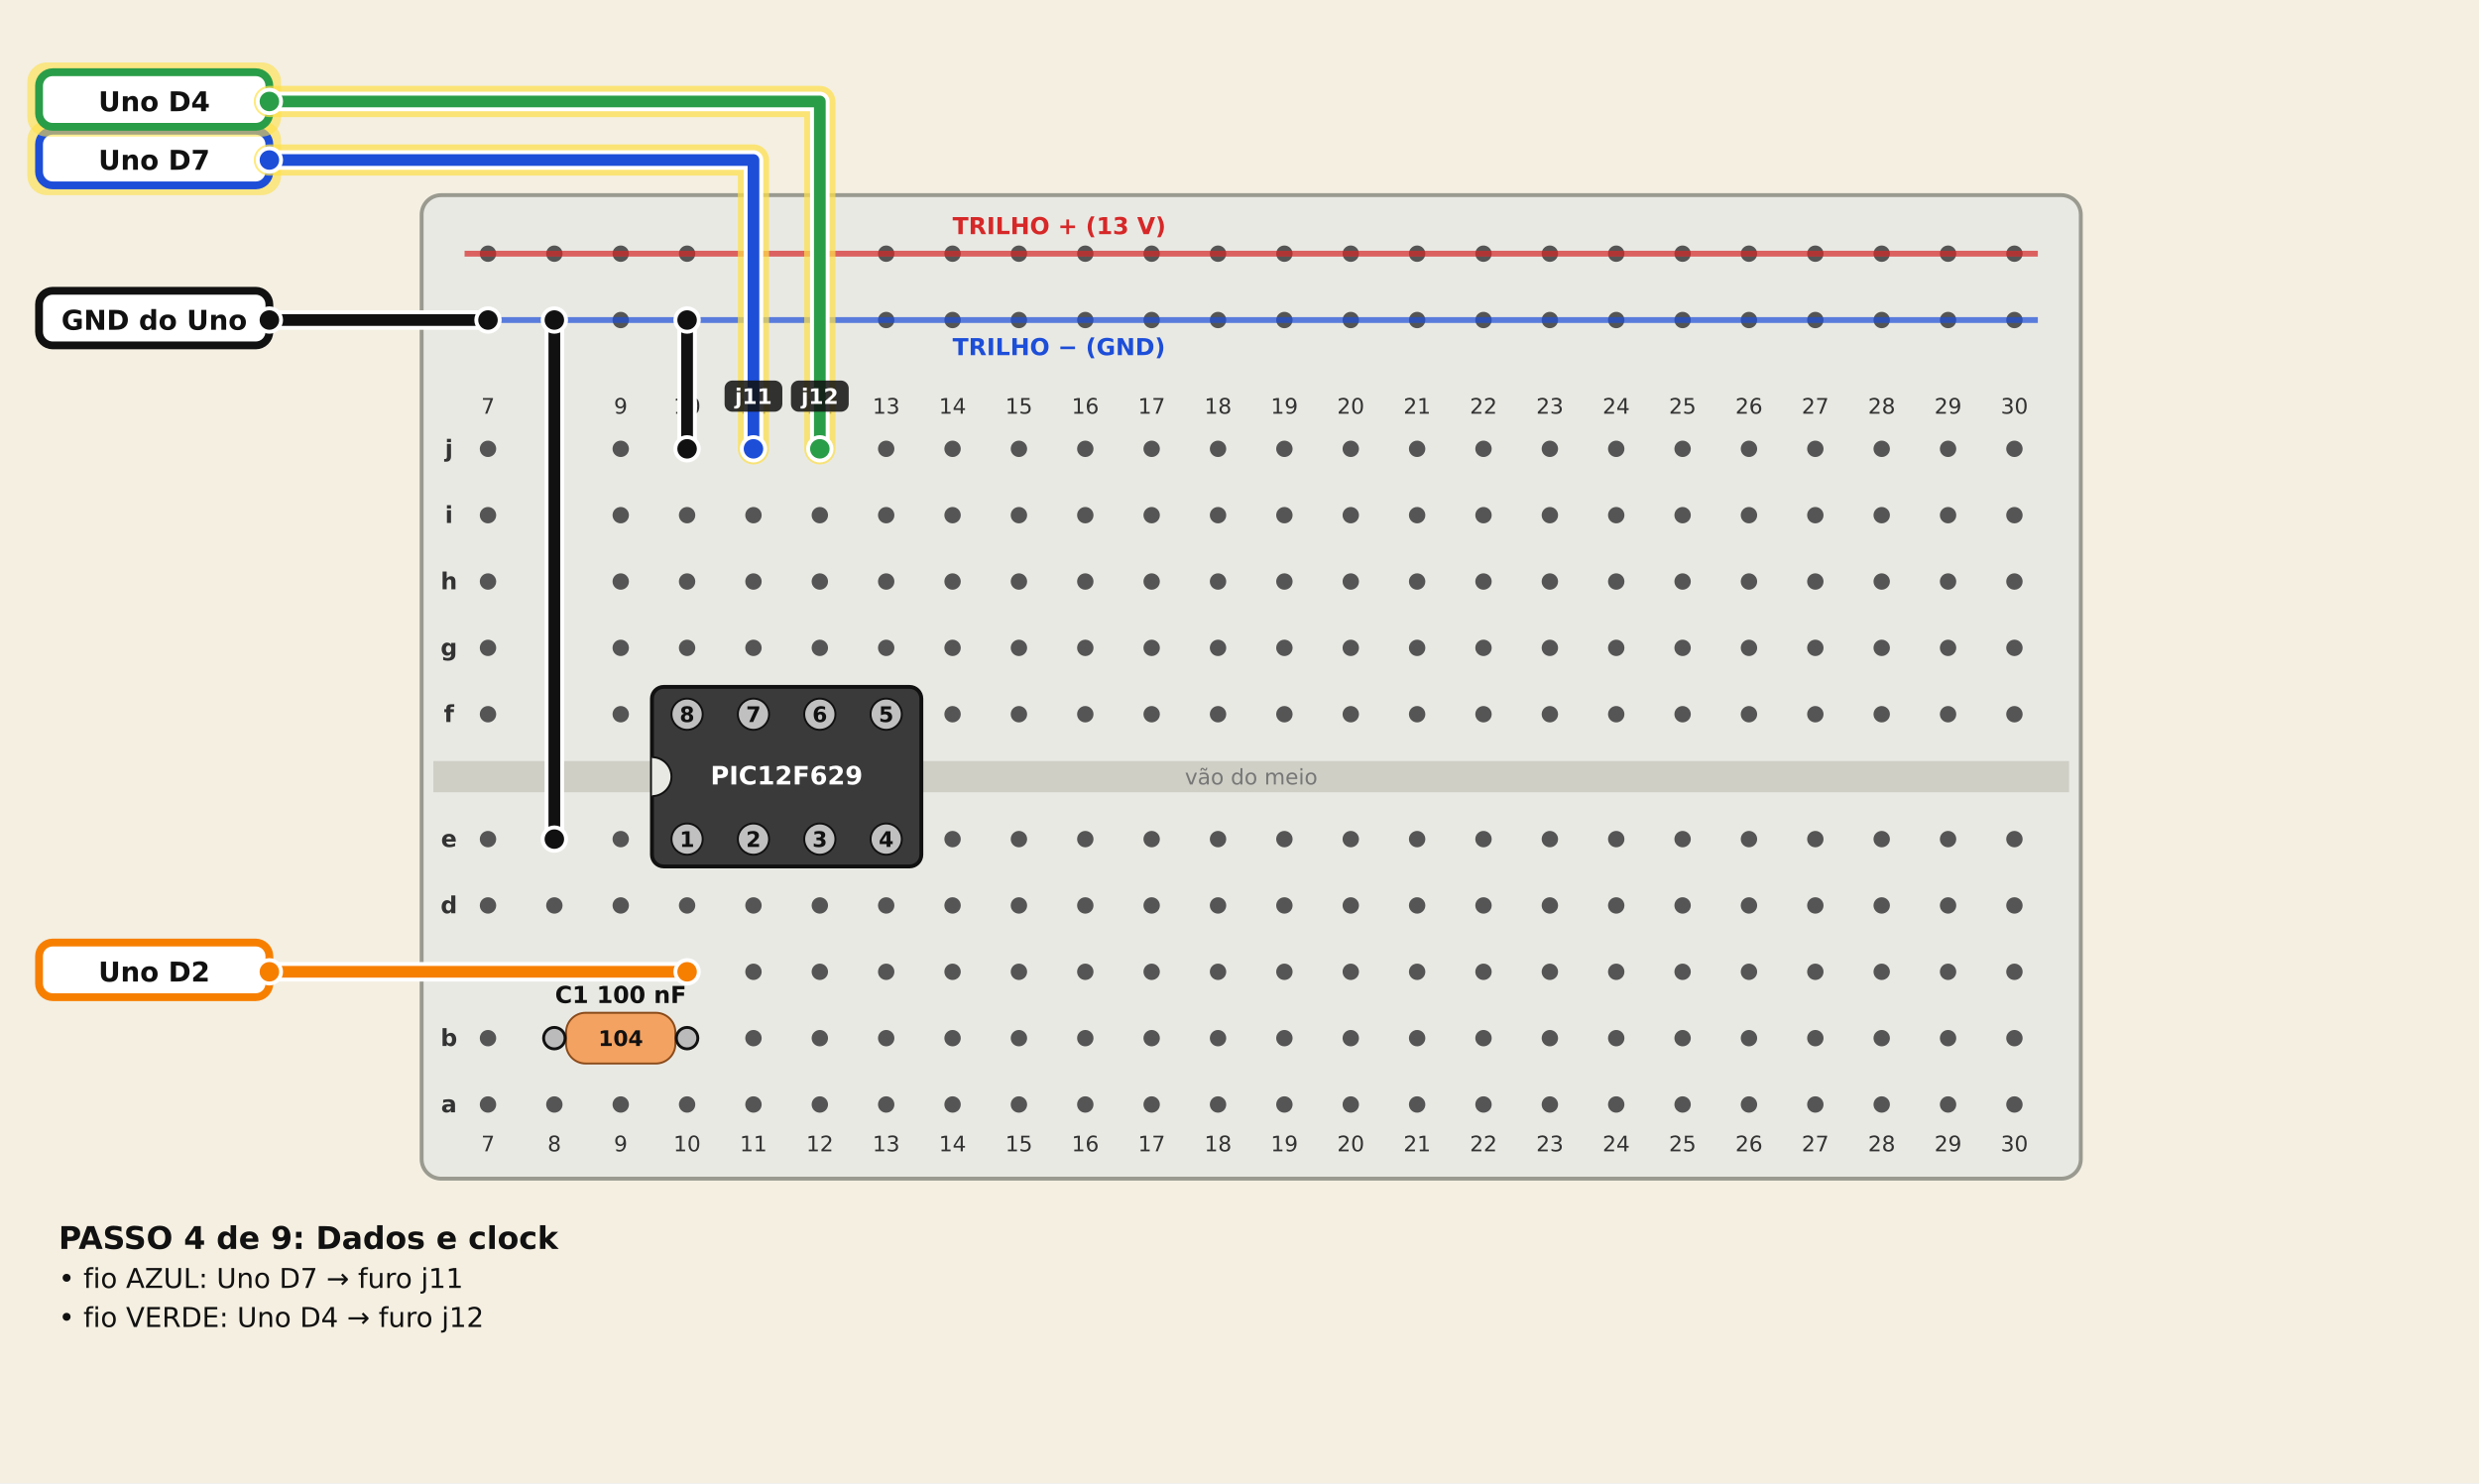
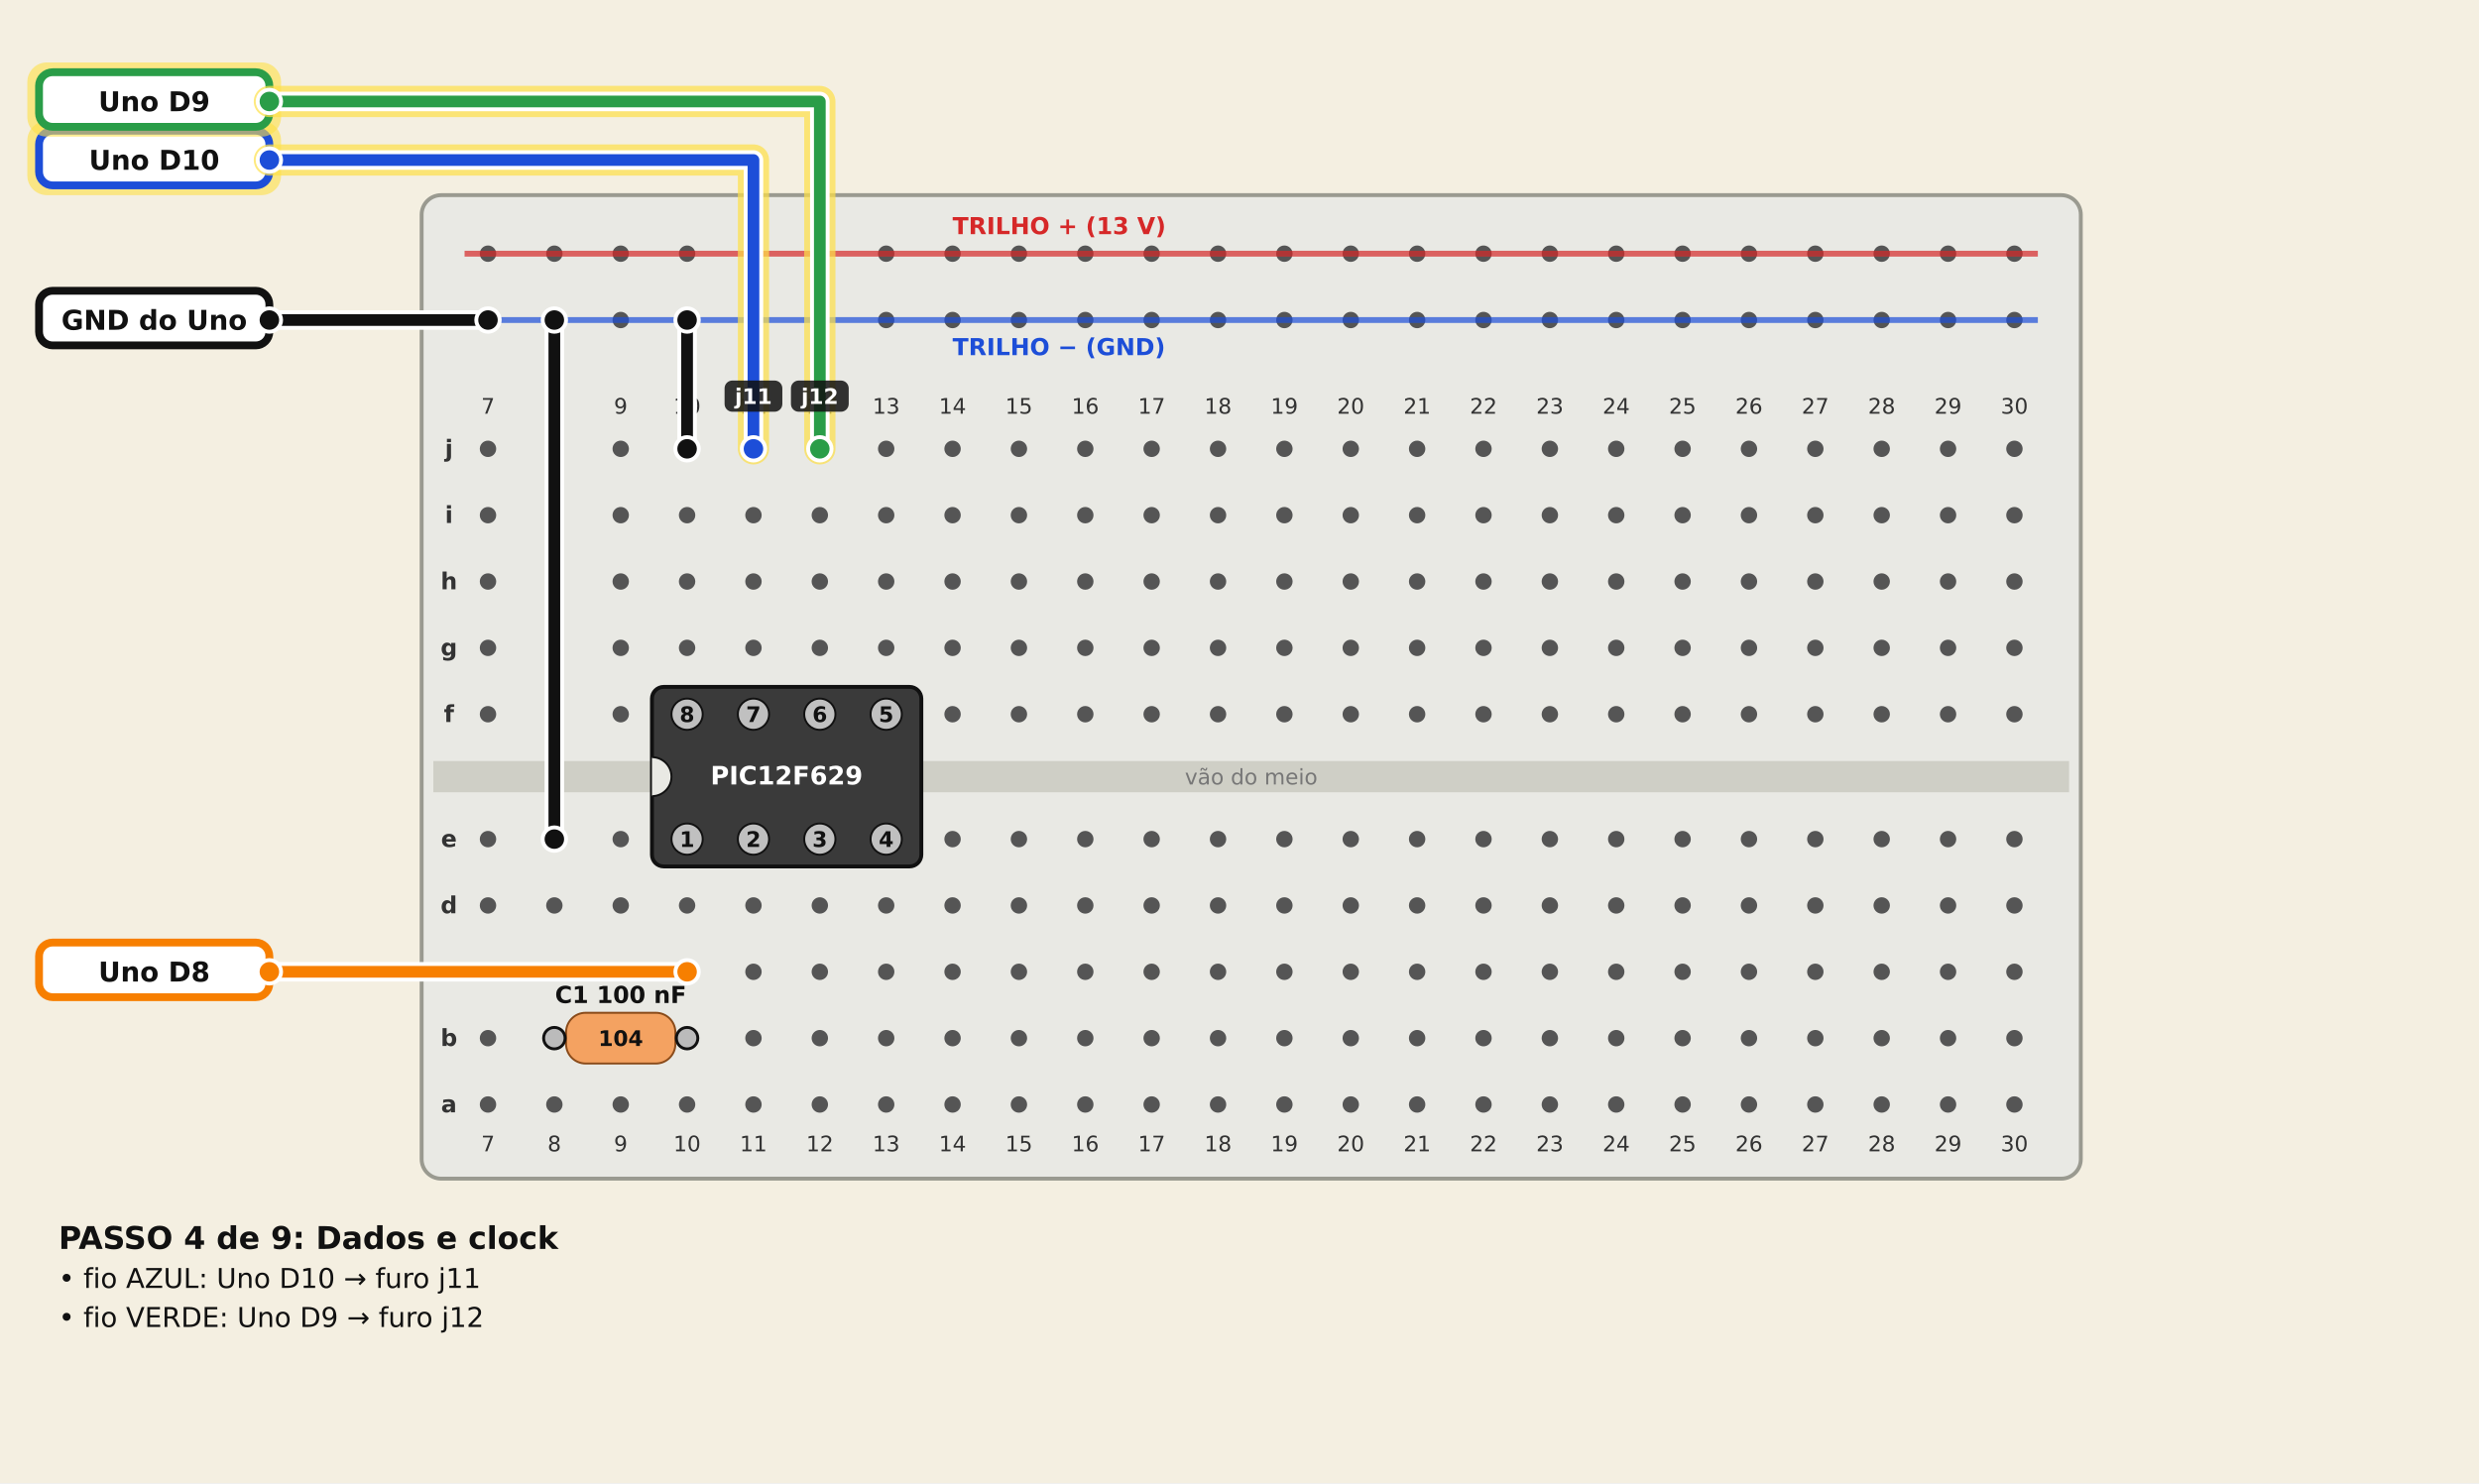
<svg xmlns="http://www.w3.org/2000/svg" width="1270" height="760" viewBox="0 0 1270 760" font-family="DejaVu Sans, sans-serif">
  <rect width="1270" height="760" fill="#f4efe1" />
  <rect x="216" y="100" width="850" height="504" rx="10" fill="#e9e9e4" stroke="#9a9a90" stroke-width="2" />
  <rect x="222" y="390.0" width="838" height="16" fill="#cfcfc6" />
  <circle cx="250" cy="230" r="4.2" fill="#555" />
  <circle cx="250" cy="264" r="4.2" fill="#555" />
  <circle cx="250" cy="298" r="4.2" fill="#555" />
  <circle cx="250" cy="332" r="4.2" fill="#555" />
  <circle cx="250" cy="366" r="4.2" fill="#555" />
  <circle cx="250" cy="430" r="4.2" fill="#555" />
  <circle cx="250" cy="464" r="4.2" fill="#555" />
  <circle cx="250" cy="498" r="4.2" fill="#555" />
  <circle cx="250" cy="532" r="4.2" fill="#555" />
  <circle cx="250" cy="566" r="4.2" fill="#555" />
  <circle cx="250" cy="130" r="4.2" fill="#555" />
  <circle cx="250" cy="164" r="4.2" fill="#555" />
  <text x="250" y="212" font-size="11" text-anchor="middle" fill="#333">7</text>
  <text x="250" y="590" font-size="11" text-anchor="middle" fill="#333">7</text>
  <circle cx="284" cy="230" r="4.2" fill="#555" />
  <circle cx="284" cy="264" r="4.2" fill="#555" />
  <circle cx="284" cy="298" r="4.2" fill="#555" />
  <circle cx="284" cy="332" r="4.2" fill="#555" />
  <circle cx="284" cy="366" r="4.2" fill="#555" />
  <circle cx="284" cy="430" r="4.2" fill="#555" />
  <circle cx="284" cy="464" r="4.2" fill="#555" />
  <circle cx="284" cy="498" r="4.2" fill="#555" />
  <circle cx="284" cy="532" r="4.2" fill="#555" />
  <circle cx="284" cy="566" r="4.2" fill="#555" />
  <circle cx="284" cy="130" r="4.2" fill="#555" />
  <circle cx="284" cy="164" r="4.2" fill="#555" />
  <text x="284" y="212" font-size="11" text-anchor="middle" fill="#333">8</text>
  <text x="284" y="590" font-size="11" text-anchor="middle" fill="#333">8</text>
  <circle cx="318" cy="230" r="4.2" fill="#555" />
  <circle cx="318" cy="264" r="4.2" fill="#555" />
  <circle cx="318" cy="298" r="4.2" fill="#555" />
  <circle cx="318" cy="332" r="4.2" fill="#555" />
  <circle cx="318" cy="366" r="4.2" fill="#555" />
  <circle cx="318" cy="430" r="4.2" fill="#555" />
  <circle cx="318" cy="464" r="4.2" fill="#555" />
  <circle cx="318" cy="498" r="4.2" fill="#555" />
  <circle cx="318" cy="532" r="4.2" fill="#555" />
  <circle cx="318" cy="566" r="4.2" fill="#555" />
  <circle cx="318" cy="130" r="4.2" fill="#555" />
  <circle cx="318" cy="164" r="4.2" fill="#555" />
  <text x="318" y="212" font-size="11" text-anchor="middle" fill="#333">9</text>
  <text x="318" y="590" font-size="11" text-anchor="middle" fill="#333">9</text>
  <circle cx="352" cy="230" r="4.2" fill="#555" />
  <circle cx="352" cy="264" r="4.2" fill="#555" />
  <circle cx="352" cy="298" r="4.2" fill="#555" />
  <circle cx="352" cy="332" r="4.2" fill="#555" />
  <circle cx="352" cy="366" r="4.2" fill="#555" />
  <circle cx="352" cy="430" r="4.2" fill="#555" />
  <circle cx="352" cy="464" r="4.2" fill="#555" />
  <circle cx="352" cy="498" r="4.2" fill="#555" />
  <circle cx="352" cy="532" r="4.2" fill="#555" />
  <circle cx="352" cy="566" r="4.2" fill="#555" />
  <circle cx="352" cy="130" r="4.2" fill="#555" />
  <circle cx="352" cy="164" r="4.2" fill="#555" />
  <text x="352" y="212" font-size="11" text-anchor="middle" fill="#333">10</text>
  <text x="352" y="590" font-size="11" text-anchor="middle" fill="#333">10</text>
  <circle cx="386" cy="230" r="4.2" fill="#555" />
  <circle cx="386" cy="264" r="4.2" fill="#555" />
  <circle cx="386" cy="298" r="4.2" fill="#555" />
  <circle cx="386" cy="332" r="4.2" fill="#555" />
  <circle cx="386" cy="366" r="4.2" fill="#555" />
  <circle cx="386" cy="430" r="4.2" fill="#555" />
  <circle cx="386" cy="464" r="4.2" fill="#555" />
  <circle cx="386" cy="498" r="4.2" fill="#555" />
  <circle cx="386" cy="532" r="4.2" fill="#555" />
  <circle cx="386" cy="566" r="4.2" fill="#555" />
  <circle cx="386" cy="130" r="4.2" fill="#555" />
  <circle cx="386" cy="164" r="4.2" fill="#555" />
  <text x="386" y="212" font-size="11" text-anchor="middle" fill="#333">11</text>
  <text x="386" y="590" font-size="11" text-anchor="middle" fill="#333">11</text>
  <circle cx="420" cy="230" r="4.2" fill="#555" />
  <circle cx="420" cy="264" r="4.2" fill="#555" />
  <circle cx="420" cy="298" r="4.2" fill="#555" />
  <circle cx="420" cy="332" r="4.2" fill="#555" />
  <circle cx="420" cy="366" r="4.2" fill="#555" />
  <circle cx="420" cy="430" r="4.2" fill="#555" />
  <circle cx="420" cy="464" r="4.2" fill="#555" />
  <circle cx="420" cy="498" r="4.2" fill="#555" />
  <circle cx="420" cy="532" r="4.2" fill="#555" />
  <circle cx="420" cy="566" r="4.2" fill="#555" />
  <circle cx="420" cy="130" r="4.2" fill="#555" />
  <circle cx="420" cy="164" r="4.2" fill="#555" />
  <text x="420" y="212" font-size="11" text-anchor="middle" fill="#333">12</text>
  <text x="420" y="590" font-size="11" text-anchor="middle" fill="#333">12</text>
  <circle cx="454" cy="230" r="4.2" fill="#555" />
  <circle cx="454" cy="264" r="4.2" fill="#555" />
  <circle cx="454" cy="298" r="4.2" fill="#555" />
  <circle cx="454" cy="332" r="4.2" fill="#555" />
  <circle cx="454" cy="366" r="4.2" fill="#555" />
  <circle cx="454" cy="430" r="4.2" fill="#555" />
  <circle cx="454" cy="464" r="4.2" fill="#555" />
  <circle cx="454" cy="498" r="4.2" fill="#555" />
  <circle cx="454" cy="532" r="4.2" fill="#555" />
  <circle cx="454" cy="566" r="4.2" fill="#555" />
  <circle cx="454" cy="130" r="4.2" fill="#555" />
  <circle cx="454" cy="164" r="4.2" fill="#555" />
  <text x="454" y="212" font-size="11" text-anchor="middle" fill="#333">13</text>
  <text x="454" y="590" font-size="11" text-anchor="middle" fill="#333">13</text>
  <circle cx="488" cy="230" r="4.2" fill="#555" />
  <circle cx="488" cy="264" r="4.2" fill="#555" />
  <circle cx="488" cy="298" r="4.2" fill="#555" />
  <circle cx="488" cy="332" r="4.2" fill="#555" />
  <circle cx="488" cy="366" r="4.2" fill="#555" />
  <circle cx="488" cy="430" r="4.2" fill="#555" />
  <circle cx="488" cy="464" r="4.2" fill="#555" />
  <circle cx="488" cy="498" r="4.2" fill="#555" />
  <circle cx="488" cy="532" r="4.2" fill="#555" />
  <circle cx="488" cy="566" r="4.2" fill="#555" />
  <circle cx="488" cy="130" r="4.2" fill="#555" />
  <circle cx="488" cy="164" r="4.2" fill="#555" />
  <text x="488" y="212" font-size="11" text-anchor="middle" fill="#333">14</text>
  <text x="488" y="590" font-size="11" text-anchor="middle" fill="#333">14</text>
  <circle cx="522" cy="230" r="4.2" fill="#555" />
  <circle cx="522" cy="264" r="4.2" fill="#555" />
  <circle cx="522" cy="298" r="4.2" fill="#555" />
  <circle cx="522" cy="332" r="4.2" fill="#555" />
  <circle cx="522" cy="366" r="4.2" fill="#555" />
  <circle cx="522" cy="430" r="4.2" fill="#555" />
  <circle cx="522" cy="464" r="4.2" fill="#555" />
  <circle cx="522" cy="498" r="4.2" fill="#555" />
  <circle cx="522" cy="532" r="4.2" fill="#555" />
  <circle cx="522" cy="566" r="4.2" fill="#555" />
  <circle cx="522" cy="130" r="4.2" fill="#555" />
  <circle cx="522" cy="164" r="4.2" fill="#555" />
  <text x="522" y="212" font-size="11" text-anchor="middle" fill="#333">15</text>
  <text x="522" y="590" font-size="11" text-anchor="middle" fill="#333">15</text>
  <circle cx="556" cy="230" r="4.2" fill="#555" />
  <circle cx="556" cy="264" r="4.2" fill="#555" />
  <circle cx="556" cy="298" r="4.2" fill="#555" />
  <circle cx="556" cy="332" r="4.2" fill="#555" />
  <circle cx="556" cy="366" r="4.2" fill="#555" />
  <circle cx="556" cy="430" r="4.2" fill="#555" />
  <circle cx="556" cy="464" r="4.2" fill="#555" />
  <circle cx="556" cy="498" r="4.2" fill="#555" />
  <circle cx="556" cy="532" r="4.2" fill="#555" />
  <circle cx="556" cy="566" r="4.2" fill="#555" />
  <circle cx="556" cy="130" r="4.2" fill="#555" />
  <circle cx="556" cy="164" r="4.2" fill="#555" />
  <text x="556" y="212" font-size="11" text-anchor="middle" fill="#333">16</text>
  <text x="556" y="590" font-size="11" text-anchor="middle" fill="#333">16</text>
  <circle cx="590" cy="230" r="4.2" fill="#555" />
  <circle cx="590" cy="264" r="4.2" fill="#555" />
  <circle cx="590" cy="298" r="4.2" fill="#555" />
  <circle cx="590" cy="332" r="4.2" fill="#555" />
  <circle cx="590" cy="366" r="4.2" fill="#555" />
  <circle cx="590" cy="430" r="4.2" fill="#555" />
  <circle cx="590" cy="464" r="4.2" fill="#555" />
  <circle cx="590" cy="498" r="4.2" fill="#555" />
  <circle cx="590" cy="532" r="4.2" fill="#555" />
  <circle cx="590" cy="566" r="4.2" fill="#555" />
  <circle cx="590" cy="130" r="4.2" fill="#555" />
  <circle cx="590" cy="164" r="4.2" fill="#555" />
  <text x="590" y="212" font-size="11" text-anchor="middle" fill="#333">17</text>
  <text x="590" y="590" font-size="11" text-anchor="middle" fill="#333">17</text>
  <circle cx="624" cy="230" r="4.2" fill="#555" />
  <circle cx="624" cy="264" r="4.2" fill="#555" />
  <circle cx="624" cy="298" r="4.2" fill="#555" />
  <circle cx="624" cy="332" r="4.2" fill="#555" />
  <circle cx="624" cy="366" r="4.2" fill="#555" />
  <circle cx="624" cy="430" r="4.2" fill="#555" />
  <circle cx="624" cy="464" r="4.2" fill="#555" />
  <circle cx="624" cy="498" r="4.2" fill="#555" />
  <circle cx="624" cy="532" r="4.2" fill="#555" />
  <circle cx="624" cy="566" r="4.2" fill="#555" />
  <circle cx="624" cy="130" r="4.2" fill="#555" />
  <circle cx="624" cy="164" r="4.2" fill="#555" />
  <text x="624" y="212" font-size="11" text-anchor="middle" fill="#333">18</text>
  <text x="624" y="590" font-size="11" text-anchor="middle" fill="#333">18</text>
  <circle cx="658" cy="230" r="4.2" fill="#555" />
  <circle cx="658" cy="264" r="4.2" fill="#555" />
  <circle cx="658" cy="298" r="4.2" fill="#555" />
  <circle cx="658" cy="332" r="4.2" fill="#555" />
  <circle cx="658" cy="366" r="4.2" fill="#555" />
  <circle cx="658" cy="430" r="4.2" fill="#555" />
  <circle cx="658" cy="464" r="4.2" fill="#555" />
  <circle cx="658" cy="498" r="4.2" fill="#555" />
  <circle cx="658" cy="532" r="4.2" fill="#555" />
  <circle cx="658" cy="566" r="4.2" fill="#555" />
  <circle cx="658" cy="130" r="4.2" fill="#555" />
  <circle cx="658" cy="164" r="4.2" fill="#555" />
  <text x="658" y="212" font-size="11" text-anchor="middle" fill="#333">19</text>
  <text x="658" y="590" font-size="11" text-anchor="middle" fill="#333">19</text>
  <circle cx="692" cy="230" r="4.2" fill="#555" />
  <circle cx="692" cy="264" r="4.2" fill="#555" />
  <circle cx="692" cy="298" r="4.2" fill="#555" />
  <circle cx="692" cy="332" r="4.2" fill="#555" />
  <circle cx="692" cy="366" r="4.2" fill="#555" />
  <circle cx="692" cy="430" r="4.2" fill="#555" />
  <circle cx="692" cy="464" r="4.2" fill="#555" />
  <circle cx="692" cy="498" r="4.2" fill="#555" />
  <circle cx="692" cy="532" r="4.2" fill="#555" />
  <circle cx="692" cy="566" r="4.2" fill="#555" />
  <circle cx="692" cy="130" r="4.2" fill="#555" />
  <circle cx="692" cy="164" r="4.2" fill="#555" />
  <text x="692" y="212" font-size="11" text-anchor="middle" fill="#333">20</text>
  <text x="692" y="590" font-size="11" text-anchor="middle" fill="#333">20</text>
  <circle cx="726" cy="230" r="4.2" fill="#555" />
  <circle cx="726" cy="264" r="4.2" fill="#555" />
  <circle cx="726" cy="298" r="4.2" fill="#555" />
  <circle cx="726" cy="332" r="4.2" fill="#555" />
  <circle cx="726" cy="366" r="4.2" fill="#555" />
  <circle cx="726" cy="430" r="4.2" fill="#555" />
  <circle cx="726" cy="464" r="4.2" fill="#555" />
  <circle cx="726" cy="498" r="4.2" fill="#555" />
  <circle cx="726" cy="532" r="4.2" fill="#555" />
  <circle cx="726" cy="566" r="4.2" fill="#555" />
  <circle cx="726" cy="130" r="4.2" fill="#555" />
  <circle cx="726" cy="164" r="4.2" fill="#555" />
  <text x="726" y="212" font-size="11" text-anchor="middle" fill="#333">21</text>
  <text x="726" y="590" font-size="11" text-anchor="middle" fill="#333">21</text>
  <circle cx="760" cy="230" r="4.2" fill="#555" />
  <circle cx="760" cy="264" r="4.2" fill="#555" />
  <circle cx="760" cy="298" r="4.2" fill="#555" />
  <circle cx="760" cy="332" r="4.2" fill="#555" />
  <circle cx="760" cy="366" r="4.2" fill="#555" />
  <circle cx="760" cy="430" r="4.2" fill="#555" />
  <circle cx="760" cy="464" r="4.2" fill="#555" />
  <circle cx="760" cy="498" r="4.2" fill="#555" />
  <circle cx="760" cy="532" r="4.2" fill="#555" />
  <circle cx="760" cy="566" r="4.2" fill="#555" />
  <circle cx="760" cy="130" r="4.2" fill="#555" />
  <circle cx="760" cy="164" r="4.2" fill="#555" />
  <text x="760" y="212" font-size="11" text-anchor="middle" fill="#333">22</text>
  <text x="760" y="590" font-size="11" text-anchor="middle" fill="#333">22</text>
  <circle cx="794" cy="230" r="4.2" fill="#555" />
  <circle cx="794" cy="264" r="4.2" fill="#555" />
  <circle cx="794" cy="298" r="4.2" fill="#555" />
  <circle cx="794" cy="332" r="4.2" fill="#555" />
  <circle cx="794" cy="366" r="4.2" fill="#555" />
  <circle cx="794" cy="430" r="4.2" fill="#555" />
  <circle cx="794" cy="464" r="4.2" fill="#555" />
  <circle cx="794" cy="498" r="4.2" fill="#555" />
  <circle cx="794" cy="532" r="4.2" fill="#555" />
  <circle cx="794" cy="566" r="4.2" fill="#555" />
  <circle cx="794" cy="130" r="4.2" fill="#555" />
  <circle cx="794" cy="164" r="4.2" fill="#555" />
  <text x="794" y="212" font-size="11" text-anchor="middle" fill="#333">23</text>
  <text x="794" y="590" font-size="11" text-anchor="middle" fill="#333">23</text>
  <circle cx="828" cy="230" r="4.2" fill="#555" />
  <circle cx="828" cy="264" r="4.2" fill="#555" />
  <circle cx="828" cy="298" r="4.2" fill="#555" />
  <circle cx="828" cy="332" r="4.2" fill="#555" />
  <circle cx="828" cy="366" r="4.2" fill="#555" />
  <circle cx="828" cy="430" r="4.2" fill="#555" />
  <circle cx="828" cy="464" r="4.2" fill="#555" />
  <circle cx="828" cy="498" r="4.2" fill="#555" />
  <circle cx="828" cy="532" r="4.2" fill="#555" />
  <circle cx="828" cy="566" r="4.2" fill="#555" />
  <circle cx="828" cy="130" r="4.2" fill="#555" />
  <circle cx="828" cy="164" r="4.2" fill="#555" />
  <text x="828" y="212" font-size="11" text-anchor="middle" fill="#333">24</text>
  <text x="828" y="590" font-size="11" text-anchor="middle" fill="#333">24</text>
  <circle cx="862" cy="230" r="4.2" fill="#555" />
  <circle cx="862" cy="264" r="4.2" fill="#555" />
  <circle cx="862" cy="298" r="4.2" fill="#555" />
  <circle cx="862" cy="332" r="4.2" fill="#555" />
  <circle cx="862" cy="366" r="4.2" fill="#555" />
  <circle cx="862" cy="430" r="4.2" fill="#555" />
  <circle cx="862" cy="464" r="4.2" fill="#555" />
  <circle cx="862" cy="498" r="4.2" fill="#555" />
  <circle cx="862" cy="532" r="4.2" fill="#555" />
  <circle cx="862" cy="566" r="4.2" fill="#555" />
  <circle cx="862" cy="130" r="4.2" fill="#555" />
  <circle cx="862" cy="164" r="4.2" fill="#555" />
  <text x="862" y="212" font-size="11" text-anchor="middle" fill="#333">25</text>
  <text x="862" y="590" font-size="11" text-anchor="middle" fill="#333">25</text>
  <circle cx="896" cy="230" r="4.2" fill="#555" />
  <circle cx="896" cy="264" r="4.2" fill="#555" />
  <circle cx="896" cy="298" r="4.2" fill="#555" />
  <circle cx="896" cy="332" r="4.2" fill="#555" />
  <circle cx="896" cy="366" r="4.2" fill="#555" />
  <circle cx="896" cy="430" r="4.2" fill="#555" />
  <circle cx="896" cy="464" r="4.2" fill="#555" />
  <circle cx="896" cy="498" r="4.2" fill="#555" />
  <circle cx="896" cy="532" r="4.2" fill="#555" />
  <circle cx="896" cy="566" r="4.2" fill="#555" />
  <circle cx="896" cy="130" r="4.2" fill="#555" />
  <circle cx="896" cy="164" r="4.2" fill="#555" />
  <text x="896" y="212" font-size="11" text-anchor="middle" fill="#333">26</text>
  <text x="896" y="590" font-size="11" text-anchor="middle" fill="#333">26</text>
  <circle cx="930" cy="230" r="4.2" fill="#555" />
  <circle cx="930" cy="264" r="4.2" fill="#555" />
  <circle cx="930" cy="298" r="4.2" fill="#555" />
  <circle cx="930" cy="332" r="4.2" fill="#555" />
  <circle cx="930" cy="366" r="4.2" fill="#555" />
  <circle cx="930" cy="430" r="4.2" fill="#555" />
  <circle cx="930" cy="464" r="4.2" fill="#555" />
  <circle cx="930" cy="498" r="4.2" fill="#555" />
  <circle cx="930" cy="532" r="4.2" fill="#555" />
  <circle cx="930" cy="566" r="4.2" fill="#555" />
  <circle cx="930" cy="130" r="4.2" fill="#555" />
  <circle cx="930" cy="164" r="4.2" fill="#555" />
  <text x="930" y="212" font-size="11" text-anchor="middle" fill="#333">27</text>
  <text x="930" y="590" font-size="11" text-anchor="middle" fill="#333">27</text>
  <circle cx="964" cy="230" r="4.2" fill="#555" />
  <circle cx="964" cy="264" r="4.2" fill="#555" />
  <circle cx="964" cy="298" r="4.2" fill="#555" />
  <circle cx="964" cy="332" r="4.2" fill="#555" />
  <circle cx="964" cy="366" r="4.2" fill="#555" />
  <circle cx="964" cy="430" r="4.2" fill="#555" />
  <circle cx="964" cy="464" r="4.2" fill="#555" />
  <circle cx="964" cy="498" r="4.2" fill="#555" />
  <circle cx="964" cy="532" r="4.2" fill="#555" />
  <circle cx="964" cy="566" r="4.2" fill="#555" />
  <circle cx="964" cy="130" r="4.2" fill="#555" />
  <circle cx="964" cy="164" r="4.2" fill="#555" />
  <text x="964" y="212" font-size="11" text-anchor="middle" fill="#333">28</text>
  <text x="964" y="590" font-size="11" text-anchor="middle" fill="#333">28</text>
  <circle cx="998" cy="230" r="4.2" fill="#555" />
  <circle cx="998" cy="264" r="4.2" fill="#555" />
  <circle cx="998" cy="298" r="4.2" fill="#555" />
  <circle cx="998" cy="332" r="4.2" fill="#555" />
  <circle cx="998" cy="366" r="4.2" fill="#555" />
  <circle cx="998" cy="430" r="4.2" fill="#555" />
  <circle cx="998" cy="464" r="4.2" fill="#555" />
  <circle cx="998" cy="498" r="4.2" fill="#555" />
  <circle cx="998" cy="532" r="4.2" fill="#555" />
  <circle cx="998" cy="566" r="4.2" fill="#555" />
  <circle cx="998" cy="130" r="4.2" fill="#555" />
  <circle cx="998" cy="164" r="4.2" fill="#555" />
  <text x="998" y="212" font-size="11" text-anchor="middle" fill="#333">29</text>
  <text x="998" y="590" font-size="11" text-anchor="middle" fill="#333">29</text>
  <circle cx="1032" cy="230" r="4.2" fill="#555" />
  <circle cx="1032" cy="264" r="4.2" fill="#555" />
  <circle cx="1032" cy="298" r="4.2" fill="#555" />
  <circle cx="1032" cy="332" r="4.2" fill="#555" />
  <circle cx="1032" cy="366" r="4.2" fill="#555" />
  <circle cx="1032" cy="430" r="4.2" fill="#555" />
  <circle cx="1032" cy="464" r="4.2" fill="#555" />
  <circle cx="1032" cy="498" r="4.2" fill="#555" />
  <circle cx="1032" cy="532" r="4.2" fill="#555" />
  <circle cx="1032" cy="566" r="4.2" fill="#555" />
  <circle cx="1032" cy="130" r="4.2" fill="#555" />
  <circle cx="1032" cy="164" r="4.2" fill="#555" />
  <text x="1032" y="212" font-size="11" text-anchor="middle" fill="#333">30</text>
  <text x="1032" y="590" font-size="11" text-anchor="middle" fill="#333">30</text>
  <text x="230" y="234" font-size="12" font-weight="bold" text-anchor="middle" fill="#333">j</text>
  <text x="230" y="268" font-size="12" font-weight="bold" text-anchor="middle" fill="#333">i</text>
  <text x="230" y="302" font-size="12" font-weight="bold" text-anchor="middle" fill="#333">h</text>
  <text x="230" y="336" font-size="12" font-weight="bold" text-anchor="middle" fill="#333">g</text>
  <text x="230" y="370" font-size="12" font-weight="bold" text-anchor="middle" fill="#333">f</text>
  <text x="230" y="434" font-size="12" font-weight="bold" text-anchor="middle" fill="#333">e</text>
  <text x="230" y="468" font-size="12" font-weight="bold" text-anchor="middle" fill="#333">d</text>
  <text x="230" y="502" font-size="12" font-weight="bold" text-anchor="middle" fill="#333">c</text>
  <text x="230" y="536" font-size="12" font-weight="bold" text-anchor="middle" fill="#333">b</text>
  <text x="230" y="570" font-size="12" font-weight="bold" text-anchor="middle" fill="#333">a</text>
  <line x1="238" y1="130" x2="1044" y2="130" stroke="#d62828" stroke-width="3" opacity=".7" />
  <line x1="238" y1="164" x2="1044" y2="164" stroke="#1d4ed8" stroke-width="3" opacity=".7" />
  <text x="488" y="120" font-size="12" font-weight="bold" fill="#d62828">TRILHO + (13 V)</text>
  <text x="488" y="182" font-size="12" font-weight="bold" fill="#1d4ed8">TRILHO − (GND)</text>
  <text x="641.0" y="402.0" font-size="11" text-anchor="middle" fill="#777">vão do meio</text>
  <rect x="334" y="352" width="138" height="92" rx="6" fill="#3a3a3a" stroke="#111" stroke-width="2" />
  <path d="M334 388.0 a 10 10 0 0 1 0 20" fill="#e9e9e4" stroke="#111" />
  <text x="403.0" y="402.0" font-size="13" font-weight="bold" text-anchor="middle" fill="#fff">PIC12F629</text>
  <circle cx="352" cy="430" r="8" fill="#c0c0c0" stroke="#111" />
  <text x="352" y="434" font-size="11" font-weight="bold" text-anchor="middle" fill="#111">1</text>
  <circle cx="386" cy="430" r="8" fill="#c0c0c0" stroke="#111" />
  <text x="386" y="434" font-size="11" font-weight="bold" text-anchor="middle" fill="#111">2</text>
  <circle cx="420" cy="430" r="8" fill="#c0c0c0" stroke="#111" />
  <text x="420" y="434" font-size="11" font-weight="bold" text-anchor="middle" fill="#111">3</text>
  <circle cx="454" cy="430" r="8" fill="#c0c0c0" stroke="#111" />
  <text x="454" y="434" font-size="11" font-weight="bold" text-anchor="middle" fill="#111">4</text>
  <circle cx="352" cy="366" r="8" fill="#c0c0c0" stroke="#111" />
  <text x="352" y="370" font-size="11" font-weight="bold" text-anchor="middle" fill="#111">8</text>
  <circle cx="386" cy="366" r="8" fill="#c0c0c0" stroke="#111" />
  <text x="386" y="370" font-size="11" font-weight="bold" text-anchor="middle" fill="#111">7</text>
  <circle cx="420" cy="366" r="8" fill="#c0c0c0" stroke="#111" />
  <text x="420" y="370" font-size="11" font-weight="bold" text-anchor="middle" fill="#111">6</text>
  <circle cx="454" cy="366" r="8" fill="#c0c0c0" stroke="#111" />
  <text x="454" y="370" font-size="11" font-weight="bold" text-anchor="middle" fill="#111">5</text>
  <line x1="284" y1="532" x2="352" y2="532" stroke="#777" stroke-width="3" />
  <rect x="290" y="519" width="56" height="26" rx="10" fill="#f4a261" stroke="#8a4b1a" />
  <text x="318.0" y="536" font-size="11" font-weight="bold" text-anchor="middle" fill="#111">104</text>
  <text x="318.0" y="514" font-size="12" font-weight="bold" text-anchor="middle" fill="#111">C1 100 nF</text>
  <circle cx="352" cy="532" r="5.5" fill="#bbb" stroke="#111" stroke-width="1.5" />
  <circle cx="284" cy="532" r="5.5" fill="#bbb" stroke="#111" stroke-width="1.5" />
  <rect x="20" y="149" width="118" height="28" rx="7" fill="#fff" stroke="#111111" stroke-width="4" />
  <text x="79.0" y="169" font-size="14" font-weight="bold" text-anchor="middle" fill="#111">GND do Uno</text>
  <polyline points="138,164 250,164" fill="none" stroke="#fff" stroke-width="10" stroke-linecap="round" stroke-linejoin="round" />
  <polyline points="138,164 250,164" fill="none" stroke="#111111" stroke-width="6" stroke-linecap="round" stroke-linejoin="round" />
  <circle cx="138" cy="164" r="6" fill="#111111" stroke="#fff" stroke-width="2" />
  <circle cx="250" cy="164" r="6" fill="#111111" stroke="#fff" stroke-width="2" />
  <polyline points="352,230 352,164" fill="none" stroke="#fff" stroke-width="10" stroke-linecap="round" stroke-linejoin="round" />
  <polyline points="352,230 352,164" fill="none" stroke="#111111" stroke-width="6" stroke-linecap="round" stroke-linejoin="round" />
  <circle cx="352" cy="230" r="6" fill="#111111" stroke="#fff" stroke-width="2" />
  <circle cx="352" cy="164" r="6" fill="#111111" stroke="#fff" stroke-width="2" />
  <rect x="20" y="483" width="118" height="28" rx="7" fill="#fff" stroke="#f77f00" stroke-width="4" />
-   <text x="79.0" y="503" font-size="14" font-weight="bold" text-anchor="middle" fill="#111">Uno D2</text>
+   <text x="79.0" y="503" font-size="14" font-weight="bold" text-anchor="middle" fill="#111">Uno D8</text>
  <polyline points="138,498 352,498" fill="none" stroke="#fff" stroke-width="10" stroke-linecap="round" stroke-linejoin="round" />
  <polyline points="138,498 352,498" fill="none" stroke="#f77f00" stroke-width="6" stroke-linecap="round" stroke-linejoin="round" />
  <circle cx="138" cy="498" r="6" fill="#f77f00" stroke="#fff" stroke-width="2" />
  <circle cx="352" cy="498" r="6" fill="#f77f00" stroke="#fff" stroke-width="2" />
  <polyline points="284,430 284,164" fill="none" stroke="#fff" stroke-width="10" stroke-linecap="round" stroke-linejoin="round" />
  <polyline points="284,430 284,164" fill="none" stroke="#111111" stroke-width="6" stroke-linecap="round" stroke-linejoin="round" />
  <circle cx="284" cy="430" r="6" fill="#111111" stroke="#fff" stroke-width="2" />
  <circle cx="284" cy="164" r="6" fill="#111111" stroke="#fff" stroke-width="2" />
  <rect x="14" y="62" width="130" height="38" rx="10" fill="#fde047" fill-opacity=".6" />
  <rect x="20" y="67" width="118" height="28" rx="7" fill="#fff" stroke="#1d4ed8" stroke-width="4" />
-   <text x="79.0" y="87" font-size="14" font-weight="bold" text-anchor="middle" fill="#111">Uno D7</text>
+   <text x="79.0" y="87" font-size="14" font-weight="bold" text-anchor="middle" fill="#111">Uno D10</text>
  <polyline points="138,82 386,82 386,230" fill="none" stroke="#fde047" stroke-width="16" stroke-linecap="round" stroke-linejoin="round" opacity=".7" />
  <polyline points="138,82 386,82 386,230" fill="none" stroke="#fff" stroke-width="10" stroke-linecap="round" stroke-linejoin="round" />
  <polyline points="138,82 386,82 386,230" fill="none" stroke="#1d4ed8" stroke-width="6" stroke-linecap="round" stroke-linejoin="round" />
  <circle cx="138" cy="82" r="6" fill="#1d4ed8" stroke="#fff" stroke-width="2" />
  <circle cx="386" cy="230" r="6" fill="#1d4ed8" stroke="#fff" stroke-width="2" />
  <rect x="371.2" y="195" width="29.6" height="16" rx="4" fill="#111" fill-opacity=".85" />
  <text x="386" y="207" font-size="11" font-weight="bold" text-anchor="middle" fill="#fff">j11</text>
  <rect x="14" y="32" width="130" height="38" rx="10" fill="#fde047" fill-opacity=".6" />
  <rect x="20" y="37" width="118" height="28" rx="7" fill="#fff" stroke="#2a9d48" stroke-width="4" />
-   <text x="79.0" y="57" font-size="14" font-weight="bold" text-anchor="middle" fill="#111">Uno D4</text>
+   <text x="79.0" y="57" font-size="14" font-weight="bold" text-anchor="middle" fill="#111">Uno D9</text>
  <polyline points="138,52 420,52 420,230" fill="none" stroke="#fde047" stroke-width="16" stroke-linecap="round" stroke-linejoin="round" opacity=".7" />
  <polyline points="138,52 420,52 420,230" fill="none" stroke="#fff" stroke-width="10" stroke-linecap="round" stroke-linejoin="round" />
  <polyline points="138,52 420,52 420,230" fill="none" stroke="#2a9d48" stroke-width="6" stroke-linecap="round" stroke-linejoin="round" />
  <circle cx="138" cy="52" r="6" fill="#2a9d48" stroke="#fff" stroke-width="2" />
  <circle cx="420" cy="230" r="6" fill="#2a9d48" stroke="#fff" stroke-width="2" />
  <rect x="405.2" y="195" width="29.6" height="16" rx="4" fill="#111" fill-opacity=".85" />
  <text x="420" y="207" font-size="11" font-weight="bold" text-anchor="middle" fill="#fff">j12</text>
  <text x="30" y="640" font-size="16" font-weight="bold" fill="#111">PASSO 4 de 9: Dados e clock</text>
-   <text x="30" y="660" font-size="14" font-weight="normal" fill="#111">• fio AZUL: Uno D7 → furo j11</text>
-   <text x="30" y="680" font-size="14" font-weight="normal" fill="#111">• fio VERDE: Uno D4 → furo j12</text>
+   <text x="30" y="660" font-size="14" font-weight="normal" fill="#111">• fio AZUL: Uno D10 → furo j11</text>
+   <text x="30" y="680" font-size="14" font-weight="normal" fill="#111">• fio VERDE: Uno D9 → furo j12</text>
</svg>
